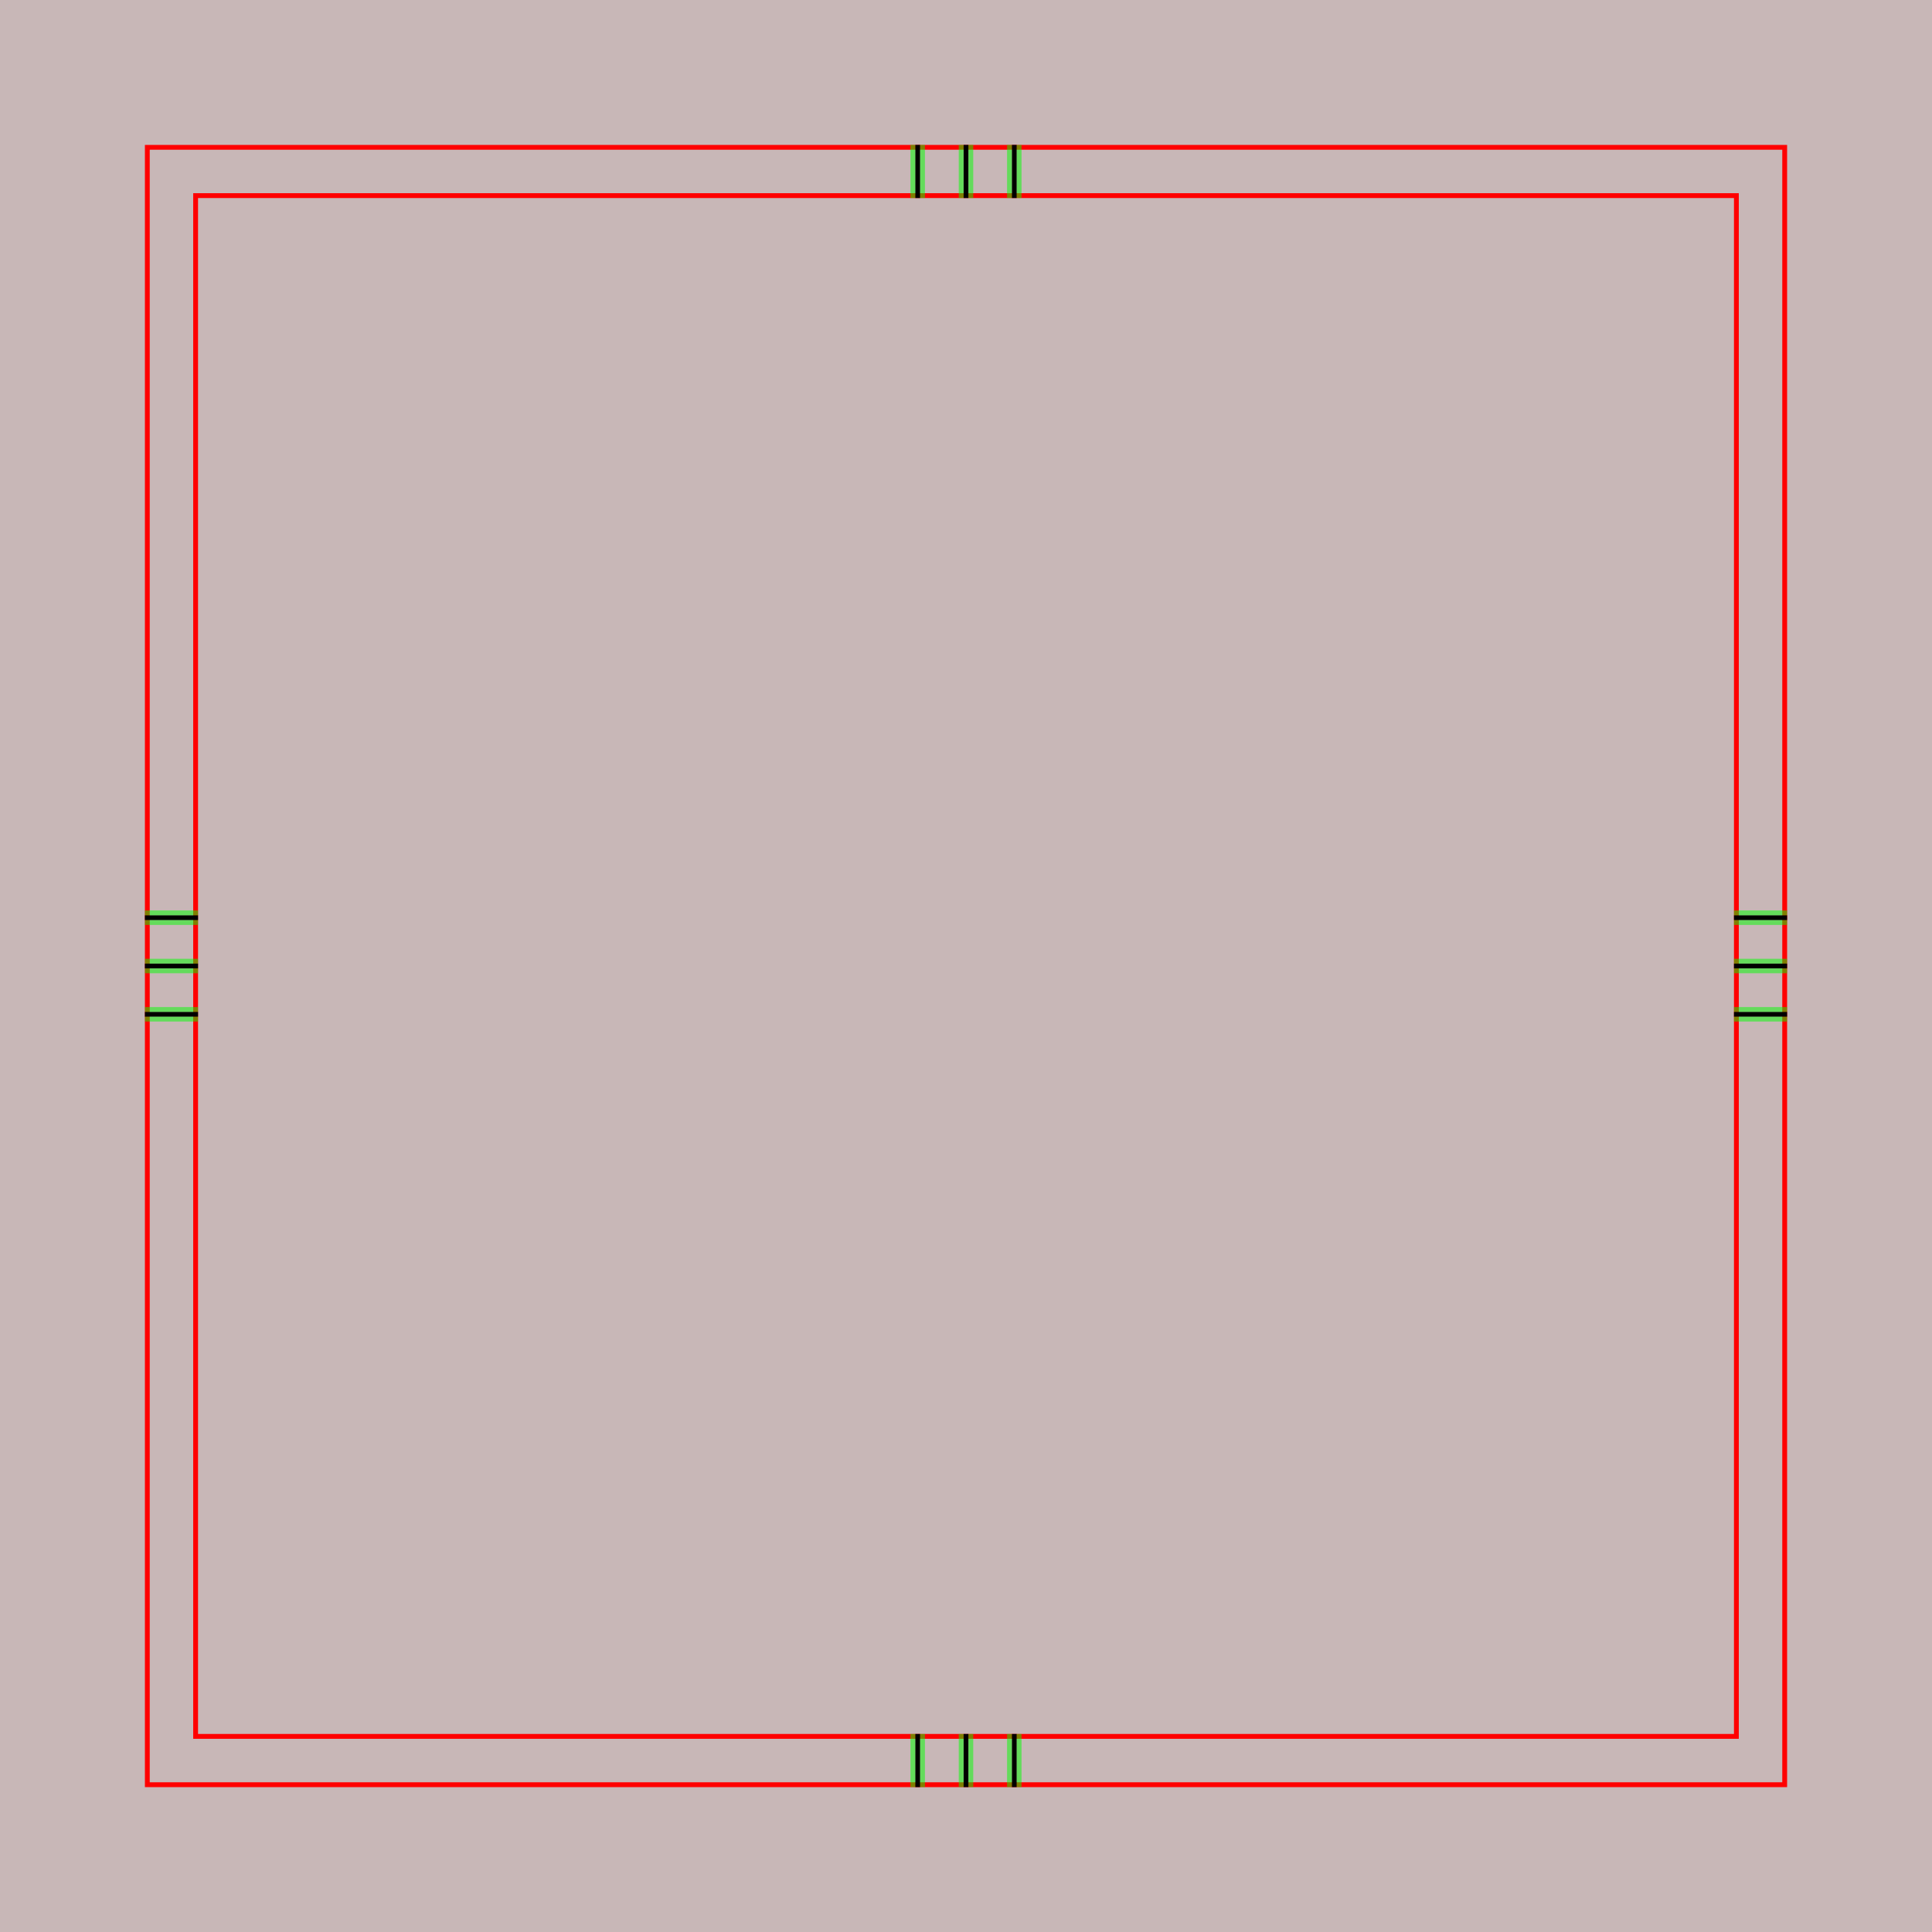
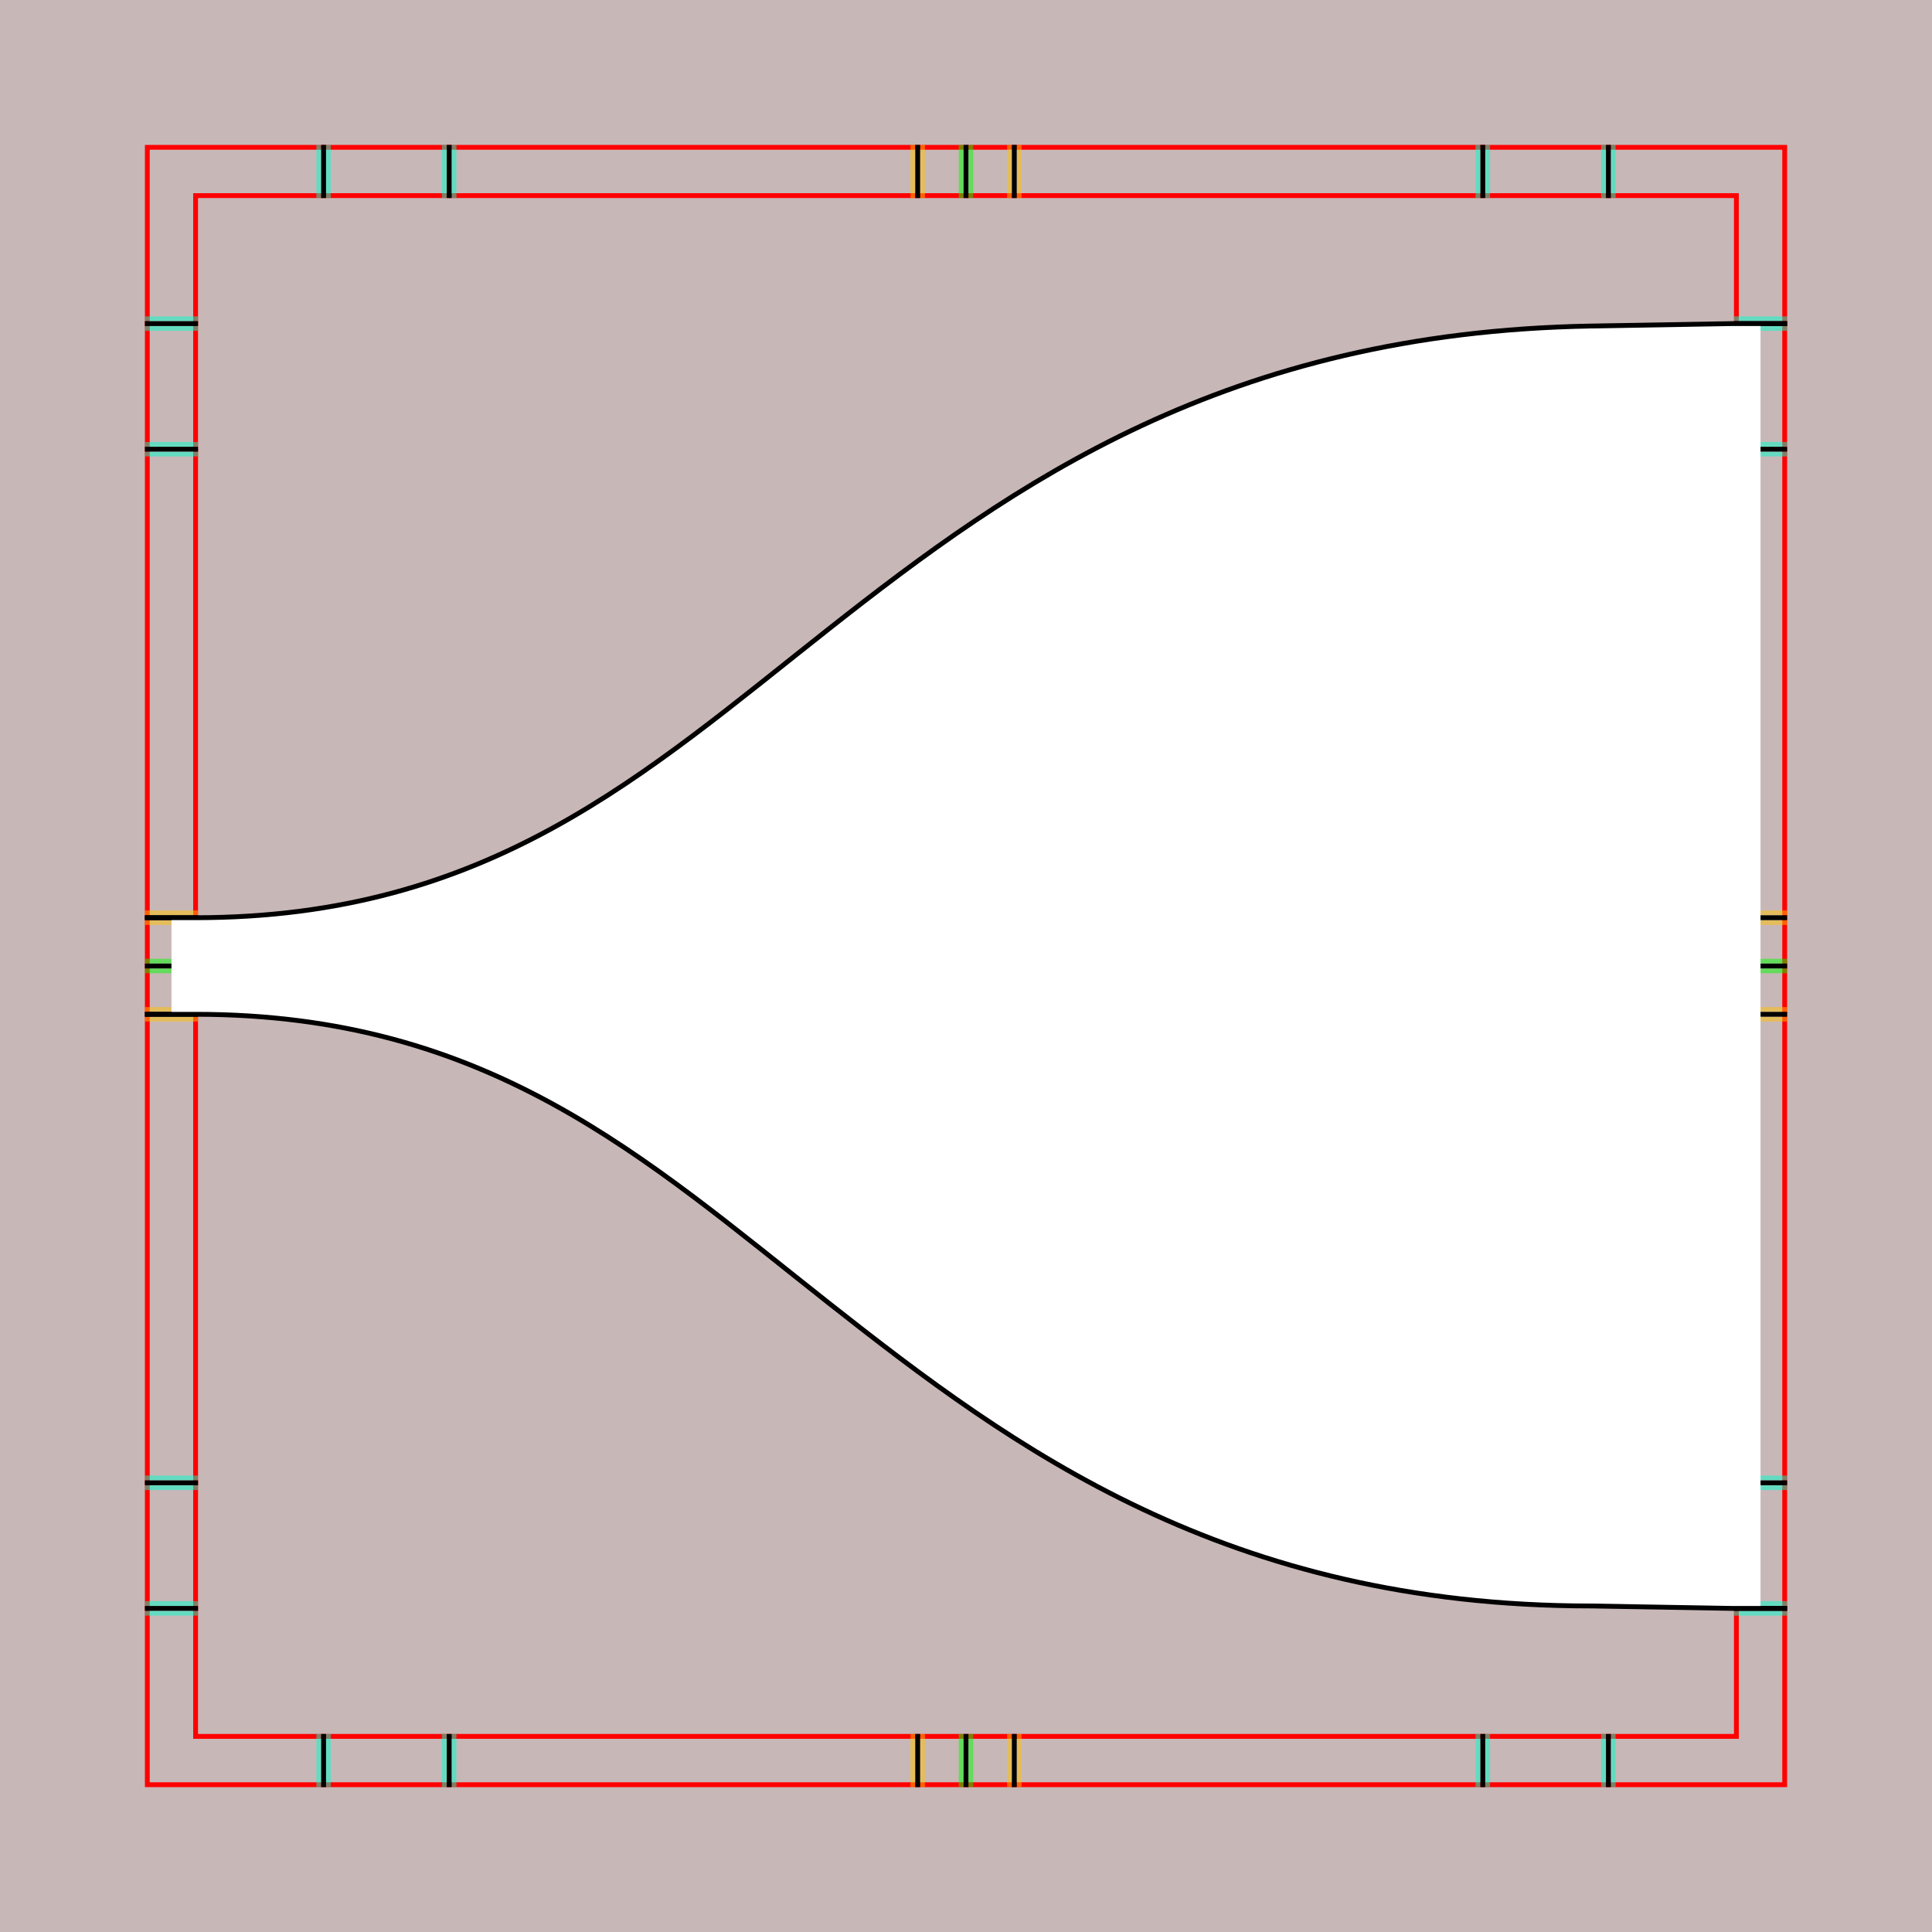
<svg xmlns="http://www.w3.org/2000/svg" style="display:inline" version="1.1" id="svg2902" height="400" width="400">
  <defs id="defs2904" />
  <g id="layer1">
    <path style="color:#000000;fill:#c8b7b7;fill-opacity:1;fill-rule:nonzero;stroke:none;stroke-width:0;marker:none;visibility:visible;display:inline;overflow:visible;enable-background:accumulate" d="m 0,0 400,0 0,400 -400,0 z" id="rect3096" />
  </g>
  <g id="XX_referenz" layerid="XX_referenz" style="display:inline">
    <path id="innerframe" style="fill:none;stroke:#ff0000;stroke-width:1;stroke-linecap:round;stroke-linejoin:miter;stroke-miterlimit:3.9;stroke-opacity:1;stroke-dasharray:none" d="m 40.5,40.5 319,0 0,319 -319,0 0,-319 z" />
    <path id="outerframe" style="fill:none;stroke:#ff0000;stroke-width:1;stroke-linecap:round;stroke-linejoin:miter;stroke-miterlimit:3.9;stroke-opacity:1;stroke-dasharray:none;display:inline" d="m 30.5,30.5 339,0 0,339 -339,0 0,-339 z" />
-     <path style="fill:none;stroke:#000000;stroke-width:1px;stroke-linecap:square;stroke-linejoin:miter;stroke-opacity:1" d="m 30.5,210 10,0" id="left-bottom" />
-     <path style="fill:none;stroke:#000000;stroke-width:1px;stroke-linecap:square;stroke-linejoin:miter;stroke-opacity:1;display:inline" d="m 30.5,190 10,0" id="left-top" />
-     <path style="opacity:0.5;fill:none;stroke:#00ff00;stroke-width:1px;stroke-linecap:square;stroke-linejoin:miter;stroke-opacity:1" d="m 30.5,209 10,0" id="ref-left-bi" />
-     <path style="opacity:0.5;fill:none;stroke:#00ff00;stroke-width:1px;stroke-linecap:square;stroke-linejoin:miter;stroke-opacity:1;display:inline" d="m 30.5,211 10,0" id="ref-left-bo" />
-     <path style="opacity:0.5;fill:none;stroke:#00ff00;stroke-width:1px;stroke-linecap:square;stroke-linejoin:miter;stroke-opacity:1;display:inline" d="m 30.5,189 10,0" id="ref-left-to" />
-     <path style="opacity:0.5;fill:none;stroke:#00ff00;stroke-width:1px;stroke-linecap:square;stroke-linejoin:miter;stroke-opacity:1;display:inline" d="m 30.5,191 10,0" id="ref-left-ti" />
-     <path style="fill:none;stroke:#000000;stroke-width:1px;stroke-linecap:square;stroke-linejoin:miter;stroke-opacity:1" d="m 190,30.5 0,10" id="top-left" />
-     <path style="fill:none;stroke:#000000;stroke-width:1px;stroke-linecap:square;stroke-linejoin:miter;stroke-opacity:1;display:inline" d="m 210,30.5 0,10" id="top-right" />
-     <path style="opacity:0.5;fill:none;stroke:#00ff00;stroke-width:1px;stroke-linecap:square;stroke-linejoin:miter;stroke-opacity:1;display:inline" d="m 191,30.5 0,10" id="ref-top-li" />
-     <path style="opacity:0.5;fill:none;stroke:#00ff00;stroke-width:1px;stroke-linecap:square;stroke-linejoin:miter;stroke-opacity:1;display:inline" d="m 189,30.5 0,10" id="ref-top-lo" />
-     <path style="opacity:0.5;fill:none;stroke:#00ff00;stroke-width:1px;stroke-linecap:square;stroke-linejoin:miter;stroke-opacity:1;display:inline" d="m 211,30.5 0,10" id="ref-top-ro" />
-     <path style="opacity:0.5;fill:none;stroke:#00ff00;stroke-width:1px;stroke-linecap:square;stroke-linejoin:miter;stroke-opacity:1;display:inline" d="m 209,30.5 0,10" id="ref-top-ri" />
-     <path style="fill:none;stroke:#000000;stroke-width:1px;stroke-linecap:square;stroke-linejoin:miter;stroke-opacity:1" d="m 369.5,190 -10,0" id="right-top" />
-     <path style="fill:none;stroke:#000000;stroke-width:1px;stroke-linecap:square;stroke-linejoin:miter;stroke-opacity:1;display:inline" d="m 369.5,210 -10,0" id="right-bottom" />
-     <path style="opacity:0.5;fill:none;stroke:#00ff00;stroke-width:1px;stroke-linecap:square;stroke-linejoin:miter;stroke-opacity:1;display:inline" d="m 369.5,191 -10,0" id="ref-right-ti" />
-     <path style="opacity:0.5;fill:none;stroke:#00ff00;stroke-width:1px;stroke-linecap:square;stroke-linejoin:miter;stroke-opacity:1;display:inline" d="m 369.5,189 -10,0" id="ref-right-to" />
-     <path style="opacity:0.5;fill:none;stroke:#00ff00;stroke-width:1px;stroke-linecap:square;stroke-linejoin:miter;stroke-opacity:1;display:inline" d="m 369.5,211 -10,0" id="ref-right-bo" />
-     <path style="opacity:0.5;fill:none;stroke:#00ff00;stroke-width:1px;stroke-linecap:square;stroke-linejoin:miter;stroke-opacity:1;display:inline" d="m 369.5,209 -10,0" id="ref-right-bi" />
-     <path style="fill:none;stroke:#000000;stroke-width:1px;stroke-linecap:square;stroke-linejoin:miter;stroke-opacity:1" d="m 210,369.5 0,-10" id="bottom-right" />
-     <path style="fill:none;stroke:#000000;stroke-width:1px;stroke-linecap:square;stroke-linejoin:miter;stroke-opacity:1;display:inline" d="m 190,369.5 0,-10" id="bottom-left" />
-     <path style="opacity:0.5;fill:none;stroke:#00ff00;stroke-width:1px;stroke-linecap:square;stroke-linejoin:miter;stroke-opacity:1;display:inline" d="m 209,369.5 0,-10" id="ref-bottom-ri" />
-     <path style="opacity:0.5;fill:none;stroke:#00ff00;stroke-width:1px;stroke-linecap:square;stroke-linejoin:miter;stroke-opacity:1;display:inline" d="m 211,369.5 0,-10" id="ref-bottom-ro" />
-     <path style="opacity:0.5;fill:none;stroke:#00ff00;stroke-width:1px;stroke-linecap:square;stroke-linejoin:miter;stroke-opacity:1;display:inline" d="m 189,369.5 0,-10" id="ref-bottom-lo" />
-     <path style="opacity:0.5;fill:none;stroke:#00ff00;stroke-width:1px;stroke-linecap:square;stroke-linejoin:miter;stroke-opacity:1;display:inline" d="m 191,369.5 0,-10" id="ref-bottom-li" />
-     <path style="fill:none;stroke:#000000;stroke-width:1px;stroke-linecap:square;stroke-linejoin:miter;stroke-opacity:1;display:inline" d="m 369.5,200 -10,0" id="right-top-3" />
-     <path style="opacity:0.5;fill:none;stroke:#00ff00;stroke-width:1px;stroke-linecap:square;stroke-linejoin:miter;stroke-opacity:1;display:inline" d="m 369.5,199 -10,0" id="right-top-3-3" />
-     <path style="opacity:0.5;fill:none;stroke:#00ff00;stroke-width:1px;stroke-linecap:square;stroke-linejoin:miter;stroke-opacity:1;display:inline" d="m 369.5,201 -10,0" id="right-top-3-3-0" />
-     <path style="fill:none;stroke:#000000;stroke-width:1px;stroke-linecap:square;stroke-linejoin:miter;stroke-opacity:1;display:inline" d="M 40.5,200 30.5,200" id="right-top-3-1" />
-     <path style="opacity:0.5;fill:none;stroke:#00ff00;stroke-width:1px;stroke-linecap:square;stroke-linejoin:miter;stroke-opacity:1;display:inline" d="M 40.5,199 30.5,199" id="right-top-3-3-5" />
-     <path style="opacity:0.5;fill:none;stroke:#00ff00;stroke-width:1px;stroke-linecap:square;stroke-linejoin:miter;stroke-opacity:1;display:inline" d="M 40.5,201 30.5,201" id="right-top-3-3-0-6" />
-     <path style="fill:none;stroke:#000000;stroke-width:1px;stroke-linecap:square;stroke-linejoin:miter;stroke-opacity:1;display:inline" d="m 200,30.5 0,10" id="top-left-9" />
-     <path style="opacity:0.5;fill:none;stroke:#00ff00;stroke-width:1px;stroke-linecap:square;stroke-linejoin:miter;stroke-opacity:1;display:inline" d="m 199,30.5 0,10" id="top-left-9-3" />
-     <path style="opacity:0.5;fill:none;stroke:#00ff00;stroke-width:1px;stroke-linecap:square;stroke-linejoin:miter;stroke-opacity:1;display:inline" d="m 201,30.5 0,10" id="top-left-9-3-9" />
-     <path style="fill:none;stroke:#000000;stroke-width:1px;stroke-linecap:square;stroke-linejoin:miter;stroke-opacity:1;display:inline" d="m 200,369.5 0,-10" id="bottom-left-7" />
-     <path style="opacity:0.5;fill:none;stroke:#00ff00;stroke-width:1px;stroke-linecap:square;stroke-linejoin:miter;stroke-opacity:1;display:inline" d="m 199,369.5 0,-10" id="bottom-left-7-9" />
-     <path style="opacity:0.5;fill:none;stroke:#00ff00;stroke-width:1px;stroke-linecap:square;stroke-linejoin:miter;stroke-opacity:1;display:inline" d="m 201,369.5 0,-10" id="bottom-left-7-9-0" />
+     <path style="opacity:0.5;fill:none;stroke:#ffc200;stroke-width:1px;stroke-linecap:square;stroke-linejoin:miter;stroke-opacity:1;display:inline" d="m 189,30.5 0,10" id="ref-S-top-1" />
+     <path style="opacity:0.5;fill:none;stroke:#ffc200;stroke-width:1px;stroke-linecap:square;stroke-linejoin:miter;stroke-opacity:1;display:inline" d="m 191,30.5 0,10" id="ref-S-top-2" />
+     <path style="opacity:0.5;fill:none;stroke:#ffc200;stroke-width:1px;stroke-linecap:square;stroke-linejoin:miter;stroke-opacity:1;display:inline" d="m 209,30.5 0,10" id="ref-S-top-3" />
+     <path style="opacity:0.5;fill:none;stroke:#ffc200;stroke-width:1px;stroke-linecap:square;stroke-linejoin:miter;stroke-opacity:1;display:inline" d="m 211,30.5 0,10" id="ref-S-top-4" />
+     <path style="opacity:0.5;fill:none;stroke:#00ff00;stroke-width:1px;stroke-linecap:square;stroke-linejoin:miter;stroke-opacity:1;display:inline" d="m 199,30.5 0,10" id="ref-I-top-1" />
+     <path style="opacity:0.5;fill:none;stroke:#00ff00;stroke-width:1px;stroke-linecap:square;stroke-linejoin:miter;stroke-opacity:1;display:inline" d="m 201,30.5 0,10" id="ref-I-top-2" />
+     <path style="opacity:0.5;color:#000000;fill:none;stroke:#00ffcc;stroke-width:1px;stroke-linecap:square;stroke-linejoin:miter;stroke-miterlimit:4;stroke-opacity:1;stroke-dasharray:none;stroke-dashoffset:0;marker:none;visibility:visible;display:inline;overflow:visible;enable-background:accumulate" d="m 66,30.5 0,10" id="ref-C-top-1" />
+     <path style="opacity:0.5;color:#000000;fill:none;stroke:#00ffcc;stroke-width:1px;stroke-linecap:square;stroke-linejoin:miter;stroke-miterlimit:4;stroke-opacity:1;stroke-dasharray:none;stroke-dashoffset:0;marker:none;visibility:visible;display:inline;overflow:visible;enable-background:accumulate" d="m 68,30.5 0,10" id="ref-C-top-2" />
+     <path style="opacity:0.5;color:#000000;fill:none;stroke:#00ffcc;stroke-width:1px;stroke-linecap:square;stroke-linejoin:miter;stroke-miterlimit:4;stroke-opacity:1;stroke-dasharray:none;stroke-dashoffset:0;marker:none;visibility:visible;display:inline;overflow:visible;enable-background:accumulate" d="m 92,30.5 0,10" id="ref-C-top-3" />
+     <path style="opacity:0.5;color:#000000;fill:none;stroke:#00ffcc;stroke-width:1px;stroke-linecap:square;stroke-linejoin:miter;stroke-miterlimit:4;stroke-opacity:1;stroke-dasharray:none;stroke-dashoffset:0;marker:none;visibility:visible;display:inline;overflow:visible;enable-background:accumulate" d="m 94,30.5 0,10" id="ref-C-top-4" />
+     <path style="opacity:0.5;color:#000000;fill:none;stroke:#00ffcc;stroke-width:1px;stroke-linecap:square;stroke-linejoin:miter;stroke-miterlimit:4;stroke-opacity:1;stroke-dasharray:none;stroke-dashoffset:0;marker:none;visibility:visible;display:inline;overflow:visible;enable-background:accumulate" d="m 306,30.5 0,10" id="ref-C-top-5" />
+     <path style="opacity:0.5;color:#000000;fill:none;stroke:#00ffcc;stroke-width:1px;stroke-linecap:square;stroke-linejoin:miter;stroke-miterlimit:4;stroke-opacity:1;stroke-dasharray:none;stroke-dashoffset:0;marker:none;visibility:visible;display:inline;overflow:visible;enable-background:accumulate" d="m 308,30.5 0,10" id="ref-C-top-6" />
+     <path style="opacity:0.5;color:#000000;fill:none;stroke:#00ffcc;stroke-width:1px;stroke-linecap:square;stroke-linejoin:miter;stroke-miterlimit:4;stroke-opacity:1;stroke-dasharray:none;stroke-dashoffset:0;marker:none;visibility:visible;display:inline;overflow:visible;enable-background:accumulate" d="m 332,30.5 0,10" id="ref-C-top-7" />
+     <path style="opacity:0.5;color:#000000;fill:none;stroke:#00ffcc;stroke-width:1px;stroke-linecap:square;stroke-linejoin:miter;stroke-miterlimit:4;stroke-opacity:1;stroke-dasharray:none;stroke-dashoffset:0;marker:none;visibility:visible;display:inline;overflow:visible;enable-background:accumulate" d="m 334,30.5 0,10" id="ref-C-top-8" />
+     <path style="color:#000000;fill:none;stroke:#000000;stroke-width:1px;stroke-linecap:square;stroke-linejoin:miter;stroke-miterlimit:4;stroke-opacity:1;stroke-dasharray:none;stroke-dashoffset:0;marker:none;visibility:visible;display:inline;overflow:visible;enable-background:accumulate" d="m 190,30.5 0,10" id="S-top-1" />
+     <path style="color:#000000;fill:none;stroke:#000000;stroke-width:1px;stroke-linecap:square;stroke-linejoin:miter;stroke-miterlimit:4;stroke-opacity:1;stroke-dasharray:none;stroke-dashoffset:0;marker:none;visibility:visible;display:inline;overflow:visible;enable-background:accumulate" d="m 210,30.5 0,10" id="S-top-2" />
+     <path style="fill:none;stroke:#000000;stroke-width:1px;stroke-linecap:square;stroke-linejoin:miter;stroke-opacity:1;display:inline" d="m 200,30.5 0,10" id="I-top-1" />
+     <path style="color:#000000;fill:none;stroke:#000000;stroke-width:1px;stroke-linecap:square;stroke-linejoin:miter;stroke-miterlimit:4;stroke-opacity:1;stroke-dasharray:none;stroke-dashoffset:0;marker:none;visibility:visible;display:inline;overflow:visible;enable-background:accumulate" d="m 67,30.5 0,10" id="C-top-1" />
+     <path style="color:#000000;fill:none;stroke:#000000;stroke-width:1px;stroke-linecap:square;stroke-linejoin:miter;stroke-miterlimit:4;stroke-opacity:1;stroke-dasharray:none;stroke-dashoffset:0;marker:none;visibility:visible;display:inline;overflow:visible;enable-background:accumulate" d="m 93,30.5 0,10" id="C-top-2" />
+     <path style="color:#000000;fill:none;stroke:#000000;stroke-width:1px;stroke-linecap:square;stroke-linejoin:miter;stroke-miterlimit:4;stroke-opacity:1;stroke-dasharray:none;stroke-dashoffset:0;marker:none;visibility:visible;display:inline;overflow:visible;enable-background:accumulate" d="m 307,30.5 0,10" id="C-top-3" />
+     <path style="color:#000000;fill:none;stroke:#000000;stroke-width:1px;stroke-linecap:square;stroke-linejoin:miter;stroke-miterlimit:4;stroke-opacity:1;stroke-dasharray:none;stroke-dashoffset:0;marker:none;visibility:visible;display:inline;overflow:visible;enable-background:accumulate" d="m 333,30.5 0,10" id="C-top-4" />
+     <path style="opacity:0.5;fill:none;stroke:#ffc200;stroke-width:1px;stroke-linecap:square;stroke-linejoin:miter;stroke-opacity:1;display:inline" d="m 369.5,189 -10,0" id="ref-S-right-1" />
+     <path style="opacity:0.5;fill:none;stroke:#ffc200;stroke-width:1px;stroke-linecap:square;stroke-linejoin:miter;stroke-opacity:1;display:inline" d="m 369.5,191 -10,0" id="ref-S-right-2" />
+     <path style="opacity:0.5;fill:none;stroke:#ffc200;stroke-width:1px;stroke-linecap:square;stroke-linejoin:miter;stroke-opacity:1;display:inline" d="m 369.5,209 -10,0" id="ref-S-right-3" />
+     <path style="opacity:0.5;fill:none;stroke:#ffc200;stroke-width:1px;stroke-linecap:square;stroke-linejoin:miter;stroke-opacity:1;display:inline" d="m 369.5,211 -10,0" id="ref-S-right-4" />
+     <path style="opacity:0.5;fill:none;stroke:#00ff00;stroke-width:1px;stroke-linecap:square;stroke-linejoin:miter;stroke-opacity:1;display:inline" d="m 369.5,199 -10,0" id="ref-I-right-1" />
+     <path style="opacity:0.5;fill:none;stroke:#00ff00;stroke-width:1px;stroke-linecap:square;stroke-linejoin:miter;stroke-opacity:1;display:inline" d="m 369.5,201 -10,0" id="ref-I-right-2" />
+     <path style="opacity:0.5;color:#000000;fill:none;stroke:#00ffcc;stroke-width:1px;stroke-linecap:square;stroke-linejoin:miter;stroke-miterlimit:4;stroke-opacity:1;stroke-dasharray:none;stroke-dashoffset:0;marker:none;visibility:visible;display:inline;overflow:visible;enable-background:accumulate" d="m 369.5,66 -10,0" id="ref-C-right-1" />
+     <path style="opacity:0.5;color:#000000;fill:none;stroke:#00ffcc;stroke-width:1px;stroke-linecap:square;stroke-linejoin:miter;stroke-miterlimit:4;stroke-opacity:1;stroke-dasharray:none;stroke-dashoffset:0;marker:none;visibility:visible;display:inline;overflow:visible;enable-background:accumulate" d="m 369.5,68 -10,0" id="ref-C-right-2" />
+     <path style="opacity:0.5;color:#000000;fill:none;stroke:#00ffcc;stroke-width:1px;stroke-linecap:square;stroke-linejoin:miter;stroke-miterlimit:4;stroke-opacity:1;stroke-dasharray:none;stroke-dashoffset:0;marker:none;visibility:visible;display:inline;overflow:visible;enable-background:accumulate" d="m 369.5,92 -10,0" id="ref-C-right-3" />
+     <path style="opacity:0.5;color:#000000;fill:none;stroke:#00ffcc;stroke-width:1px;stroke-linecap:square;stroke-linejoin:miter;stroke-miterlimit:4;stroke-opacity:1;stroke-dasharray:none;stroke-dashoffset:0;marker:none;visibility:visible;display:inline;overflow:visible;enable-background:accumulate" d="m 369.5,94 -10,0" id="ref-C-right-4" />
+     <path style="opacity:0.5;color:#000000;fill:none;stroke:#00ffcc;stroke-width:1px;stroke-linecap:square;stroke-linejoin:miter;stroke-miterlimit:4;stroke-opacity:1;stroke-dasharray:none;stroke-dashoffset:0;marker:none;visibility:visible;display:inline;overflow:visible;enable-background:accumulate" d="m 369.5,306 -10,0" id="ref-C-right-5" />
+     <path style="opacity:0.5;color:#000000;fill:none;stroke:#00ffcc;stroke-width:1px;stroke-linecap:square;stroke-linejoin:miter;stroke-miterlimit:4;stroke-opacity:1;stroke-dasharray:none;stroke-dashoffset:0;marker:none;visibility:visible;display:inline;overflow:visible;enable-background:accumulate" d="m 369.5,308 -10,0" id="ref-C-right-6" />
+     <path style="opacity:0.5;color:#000000;fill:none;stroke:#00ffcc;stroke-width:1px;stroke-linecap:square;stroke-linejoin:miter;stroke-miterlimit:4;stroke-opacity:1;stroke-dasharray:none;stroke-dashoffset:0;marker:none;visibility:visible;display:inline;overflow:visible;enable-background:accumulate" d="m 369.5,332 -10,0" id="ref-C-right-7" />
+     <path style="opacity:0.5;color:#000000;fill:none;stroke:#00ffcc;stroke-width:1px;stroke-linecap:square;stroke-linejoin:miter;stroke-miterlimit:4;stroke-opacity:1;stroke-dasharray:none;stroke-dashoffset:0;marker:none;visibility:visible;display:inline;overflow:visible;enable-background:accumulate" d="m 369.5,334 -10,0" id="ref-C-right-8" />
+     <path style="fill:none;stroke:#000000;stroke-width:1px;stroke-linecap:square;stroke-linejoin:miter;stroke-opacity:1" d="m 369.5,190 -10,0" id="S-right-1" />
+     <path style="fill:none;stroke:#000000;stroke-width:1px;stroke-linecap:square;stroke-linejoin:miter;stroke-opacity:1;display:inline" d="m 369.5,210 -10,0" id="S-right-2" />
+     <path style="fill:none;stroke:#000000;stroke-width:1px;stroke-linecap:square;stroke-linejoin:miter;stroke-opacity:1;display:inline" d="m 369.5,200 -10,0" id="I-right-1" />
+     <path style="color:#000000;fill:none;stroke:#000000;stroke-width:1px;stroke-linecap:square;stroke-linejoin:miter;stroke-miterlimit:4;stroke-opacity:1;stroke-dasharray:none;stroke-dashoffset:0;marker:none;visibility:visible;display:inline;overflow:visible;enable-background:accumulate" d="m 369.5,67 -10,0" id="C-right-1" />
+     <path style="color:#000000;fill:none;stroke:#000000;stroke-width:1px;stroke-linecap:square;stroke-linejoin:miter;stroke-miterlimit:4;stroke-opacity:1;stroke-dasharray:none;stroke-dashoffset:0;marker:none;visibility:visible;display:inline;overflow:visible;enable-background:accumulate" d="m 369.5,93 -10,0" id="C-right-2" />
+     <path style="color:#000000;fill:none;stroke:#000000;stroke-width:1px;stroke-linecap:square;stroke-linejoin:miter;stroke-miterlimit:4;stroke-opacity:1;stroke-dasharray:none;stroke-dashoffset:0;marker:none;visibility:visible;display:inline;overflow:visible;enable-background:accumulate" d="m 369.5,307 -10,0" id="C-right-3" />
+     <path style="color:#000000;fill:none;stroke:#000000;stroke-width:1px;stroke-linecap:square;stroke-linejoin:miter;stroke-miterlimit:4;stroke-opacity:1;stroke-dasharray:none;stroke-dashoffset:0;marker:none;visibility:visible;display:inline;overflow:visible;enable-background:accumulate" d="m 369.5,333 -10,0" id="C-right-4" />
+     <path style="opacity:0.5;fill:none;stroke:#ffc200;stroke-width:1px;stroke-linecap:square;stroke-linejoin:miter;stroke-opacity:1;display:inline" d="m 189,369.5 0,-10" id="ref-S-bottom-1" />
+     <path style="opacity:0.5;fill:none;stroke:#ffc200;stroke-width:1px;stroke-linecap:square;stroke-linejoin:miter;stroke-opacity:1;display:inline" d="m 191,369.5 0,-10" id="ref-S-bottom-2" />
+     <path style="opacity:0.5;fill:none;stroke:#ffc200;stroke-width:1px;stroke-linecap:square;stroke-linejoin:miter;stroke-opacity:1;display:inline" d="m 209,369.5 0,-10" id="ref-S-bottom-3" />
+     <path style="opacity:0.5;fill:none;stroke:#ffc200;stroke-width:1px;stroke-linecap:square;stroke-linejoin:miter;stroke-opacity:1;display:inline" d="m 211,369.5 0,-10" id="ref-S-bottom-4" />
+     <path style="opacity:0.5;fill:none;stroke:#00ff00;stroke-width:1px;stroke-linecap:square;stroke-linejoin:miter;stroke-opacity:1;display:inline" d="m 199,369.5 0,-10" id="ref-I-bottom-1" />
+     <path style="opacity:0.5;fill:none;stroke:#00ff00;stroke-width:1px;stroke-linecap:square;stroke-linejoin:miter;stroke-opacity:1;display:inline" d="m 201,369.5 0,-10" id="ref-I-bottom-2" />
+     <path style="opacity:0.5;color:#000000;fill:none;stroke:#00ffcc;stroke-width:1px;stroke-linecap:square;stroke-linejoin:miter;stroke-miterlimit:4;stroke-opacity:1;stroke-dasharray:none;stroke-dashoffset:0;marker:none;visibility:visible;display:inline;overflow:visible;enable-background:accumulate" d="m 66,369.5 0,-10" id="ref-C-bottom-1" />
+     <path style="opacity:0.5;color:#000000;fill:none;stroke:#00ffcc;stroke-width:1px;stroke-linecap:square;stroke-linejoin:miter;stroke-miterlimit:4;stroke-opacity:1;stroke-dasharray:none;stroke-dashoffset:0;marker:none;visibility:visible;display:inline;overflow:visible;enable-background:accumulate" d="m 68,369.5 0,-10" id="ref-C-bottom-2" />
+     <path style="opacity:0.5;color:#000000;fill:none;stroke:#00ffcc;stroke-width:1px;stroke-linecap:square;stroke-linejoin:miter;stroke-miterlimit:4;stroke-opacity:1;stroke-dasharray:none;stroke-dashoffset:0;marker:none;visibility:visible;display:inline;overflow:visible;enable-background:accumulate" d="m 92,369.5 0,-10" id="ref-C-bottom-3" />
+     <path style="opacity:0.5;color:#000000;fill:none;stroke:#00ffcc;stroke-width:1px;stroke-linecap:square;stroke-linejoin:miter;stroke-miterlimit:4;stroke-opacity:1;stroke-dasharray:none;stroke-dashoffset:0;marker:none;visibility:visible;display:inline;overflow:visible;enable-background:accumulate" d="m 94,369.5 0,-10" id="ref-C-bottom-4" />
+     <path style="opacity:0.5;color:#000000;fill:none;stroke:#00ffcc;stroke-width:1px;stroke-linecap:square;stroke-linejoin:miter;stroke-miterlimit:4;stroke-opacity:1;stroke-dasharray:none;stroke-dashoffset:0;marker:none;visibility:visible;display:inline;overflow:visible;enable-background:accumulate" d="m 306,369.5 0,-10" id="ref-C-bottom-5" />
+     <path style="opacity:0.5;color:#000000;fill:none;stroke:#00ffcc;stroke-width:1px;stroke-linecap:square;stroke-linejoin:miter;stroke-miterlimit:4;stroke-opacity:1;stroke-dasharray:none;stroke-dashoffset:0;marker:none;visibility:visible;display:inline;overflow:visible;enable-background:accumulate" d="m 308,369.5 0,-10" id="ref-C-bottom-6" />
+     <path style="opacity:0.5;color:#000000;fill:none;stroke:#00ffcc;stroke-width:1px;stroke-linecap:square;stroke-linejoin:miter;stroke-miterlimit:4;stroke-opacity:1;stroke-dasharray:none;stroke-dashoffset:0;marker:none;visibility:visible;display:inline;overflow:visible;enable-background:accumulate" d="m 332,369.5 0,-10" id="ref-C-bottom-7" />
+     <path style="opacity:0.5;color:#000000;fill:none;stroke:#00ffcc;stroke-width:1px;stroke-linecap:square;stroke-linejoin:miter;stroke-miterlimit:4;stroke-opacity:1;stroke-dasharray:none;stroke-dashoffset:0;marker:none;visibility:visible;display:inline;overflow:visible;enable-background:accumulate" d="m 334,369.5 0,-10" id="ref-C-bottom-8" />
+     <path style="fill:none;stroke:#000000;stroke-width:1px;stroke-linecap:square;stroke-linejoin:miter;stroke-opacity:1;display:inline" d="m 190,369.5 0,-10" id="S-bottom-1" />
+     <path style="fill:none;stroke:#000000;stroke-width:1px;stroke-linecap:square;stroke-linejoin:miter;stroke-opacity:1" d="m 210,369.5 0,-10" id="S-bottom-2" />
+     <path style="fill:none;stroke:#000000;stroke-width:1px;stroke-linecap:square;stroke-linejoin:miter;stroke-opacity:1;display:inline" d="m 200,369.5 0,-10" id="I-bottom-1" />
+     <path style="color:#000000;fill:none;stroke:#000000;stroke-width:1px;stroke-linecap:square;stroke-linejoin:miter;stroke-miterlimit:4;stroke-opacity:1;stroke-dasharray:none;stroke-dashoffset:0;marker:none;visibility:visible;display:inline;overflow:visible;enable-background:accumulate" d="m 67,369.5 0,-10" id="C-bottom-1" />
+     <path style="color:#000000;fill:none;stroke:#000000;stroke-width:1px;stroke-linecap:square;stroke-linejoin:miter;stroke-miterlimit:4;stroke-opacity:1;stroke-dasharray:none;stroke-dashoffset:0;marker:none;visibility:visible;display:inline;overflow:visible;enable-background:accumulate" d="m 93,369.5 0,-10" id="C-bottom-2" />
+     <path style="color:#000000;fill:none;stroke:#000000;stroke-width:1px;stroke-linecap:square;stroke-linejoin:miter;stroke-miterlimit:4;stroke-opacity:1;stroke-dasharray:none;stroke-dashoffset:0;marker:none;visibility:visible;display:inline;overflow:visible;enable-background:accumulate" d="m 307,369.5 0,-10" id="C-bottom-3" />
+     <path style="color:#000000;fill:none;stroke:#000000;stroke-width:1px;stroke-linecap:square;stroke-linejoin:miter;stroke-miterlimit:4;stroke-opacity:1;stroke-dasharray:none;stroke-dashoffset:0;marker:none;visibility:visible;display:inline;overflow:visible;enable-background:accumulate" d="m 333,369.5 0,-10" id="C-bottom-4" />
+     <path style="opacity:0.5;fill:none;stroke:#ffc200;stroke-width:1px;stroke-linecap:square;stroke-linejoin:miter;stroke-opacity:1;display:inline" d="m 30.5,189 10,0" id="ref-S-left-1" />
+     <path style="opacity:0.5;fill:none;stroke:#ffc200;stroke-width:1px;stroke-linecap:square;stroke-linejoin:miter;stroke-opacity:1;display:inline" d="m 30.5,191 10,0" id="ref-S-left-2" />
+     <path style="opacity:0.5;fill:none;stroke:#ffc200;stroke-width:1px;stroke-linecap:square;stroke-linejoin:miter;stroke-opacity:1" d="m 30.5,209 10,0" id="ref-S-left-3" />
+     <path style="opacity:0.5;fill:none;stroke:#ffc200;stroke-width:1px;stroke-linecap:square;stroke-linejoin:miter;stroke-opacity:1;display:inline" d="m 30.5,211 10,0" id="ref-S-left-4" />
+     <path style="opacity:0.5;fill:none;stroke:#00ff00;stroke-width:1px;stroke-linecap:square;stroke-linejoin:miter;stroke-opacity:1;display:inline" d="M 40.5,199 30.5,199" id="ref-I-left-1" />
+     <path style="opacity:0.5;fill:none;stroke:#00ff00;stroke-width:1px;stroke-linecap:square;stroke-linejoin:miter;stroke-opacity:1;display:inline" d="M 40.5,201 30.5,201" id="ref-I-left-2" />
+     <path style="opacity:0.5;color:#000000;fill:none;stroke:#00ffcc;stroke-width:1px;stroke-linecap:square;stroke-linejoin:miter;stroke-miterlimit:4;stroke-opacity:1;stroke-dasharray:none;stroke-dashoffset:0;marker:none;visibility:visible;display:inline;overflow:visible;enable-background:accumulate" d="m 30.5,66 10,0" id="ref-C-left-1" />
+     <path style="opacity:0.5;color:#000000;fill:none;stroke:#00ffcc;stroke-width:1px;stroke-linecap:square;stroke-linejoin:miter;stroke-miterlimit:4;stroke-opacity:1;stroke-dasharray:none;stroke-dashoffset:0;marker:none;visibility:visible;display:inline;overflow:visible;enable-background:accumulate" d="m 30.5,68 10,0" id="ref-C-left-2" />
+     <path style="opacity:0.5;color:#000000;fill:none;stroke:#00ffcc;stroke-width:1px;stroke-linecap:square;stroke-linejoin:miter;stroke-miterlimit:4;stroke-opacity:1;stroke-dasharray:none;stroke-dashoffset:0;marker:none;visibility:visible;display:inline;overflow:visible;enable-background:accumulate" d="m 30.5,92 10,0" id="ref-C-left-3" />
+     <path style="opacity:0.5;color:#000000;fill:none;stroke:#00ffcc;stroke-width:1px;stroke-linecap:square;stroke-linejoin:miter;stroke-miterlimit:4;stroke-opacity:1;stroke-dasharray:none;stroke-dashoffset:0;marker:none;visibility:visible;display:inline;overflow:visible;enable-background:accumulate" d="m 30.5,94 10,0" id="ref-C-left-4" />
+     <path style="opacity:0.5;color:#000000;fill:none;stroke:#00ffcc;stroke-width:1px;stroke-linecap:square;stroke-linejoin:miter;stroke-miterlimit:4;stroke-opacity:1;stroke-dasharray:none;stroke-dashoffset:0;marker:none;visibility:visible;display:inline;overflow:visible;enable-background:accumulate" d="m 30.5,306 10,0" id="ref-C-left-5" />
+     <path style="opacity:0.5;color:#000000;fill:none;stroke:#00ffcc;stroke-width:1px;stroke-linecap:square;stroke-linejoin:miter;stroke-miterlimit:4;stroke-opacity:1;stroke-dasharray:none;stroke-dashoffset:0;marker:none;visibility:visible;display:inline;overflow:visible;enable-background:accumulate" d="m 30.5,308 10,0" id="ref-C-left-6" />
+     <path style="opacity:0.5;color:#000000;fill:none;stroke:#00ffcc;stroke-width:1px;stroke-linecap:square;stroke-linejoin:miter;stroke-miterlimit:4;stroke-opacity:1;stroke-dasharray:none;stroke-dashoffset:0;marker:none;visibility:visible;display:inline;overflow:visible;enable-background:accumulate" d="m 30.5,332 10,0" id="ref-C-left-7" />
+     <path style="opacity:0.5;color:#000000;fill:none;stroke:#00ffcc;stroke-width:1px;stroke-linecap:square;stroke-linejoin:miter;stroke-miterlimit:4;stroke-opacity:1;stroke-dasharray:none;stroke-dashoffset:0;marker:none;visibility:visible;display:inline;overflow:visible;enable-background:accumulate" d="m 30.5,334 10,0" id="ref-C-left-8" />
+     <path style="fill:none;stroke:#000000;stroke-width:1px;stroke-linecap:square;stroke-linejoin:miter;stroke-opacity:1;display:inline" d="m 30.5,190 10,0" id="S-left-1" />
+     <path style="fill:none;stroke:#000000;stroke-width:1px;stroke-linecap:square;stroke-linejoin:miter;stroke-opacity:1" d="m 30.5,210 10,0" id="S-left-2" />
+     <path style="fill:none;stroke:#000000;stroke-width:1px;stroke-linecap:square;stroke-linejoin:miter;stroke-opacity:1;display:inline" d="M 40.5,200 30.5,200" id="I-left-1" />
+     <path style="color:#000000;fill:none;stroke:#000000;stroke-width:1px;stroke-linecap:square;stroke-linejoin:miter;stroke-miterlimit:4;stroke-opacity:1;stroke-dasharray:none;stroke-dashoffset:0;marker:none;visibility:visible;display:inline;overflow:visible;enable-background:accumulate" d="m 30.5,67 10,0" id="C-left-1" />
+     <path style="color:#000000;fill:none;stroke:#000000;stroke-width:1px;stroke-linecap:square;stroke-linejoin:miter;stroke-miterlimit:4;stroke-opacity:1;stroke-dasharray:none;stroke-dashoffset:0;marker:none;visibility:visible;display:inline;overflow:visible;enable-background:accumulate" d="m 30.5,93 10,0" id="C-left-2" />
+     <path style="color:#000000;fill:none;stroke:#000000;stroke-width:1px;stroke-linecap:square;stroke-linejoin:miter;stroke-miterlimit:4;stroke-opacity:1;stroke-dasharray:none;stroke-dashoffset:0;marker:none;visibility:visible;display:inline;overflow:visible;enable-background:accumulate" d="m 30.5,307 10,0" id="C-left-3" />
+     <path style="color:#000000;fill:none;stroke:#000000;stroke-width:1px;stroke-linecap:square;stroke-linejoin:miter;stroke-miterlimit:4;stroke-opacity:1;stroke-dasharray:none;stroke-dashoffset:0;marker:none;visibility:visible;display:inline;overflow:visible;enable-background:accumulate" d="m 30.5,333 10,0" id="C-left-4" />
  </g>
-   <g style="display:inline" layerid="element" id="element" />
+   <g style="display:none" layerid="element" id="element">
+     <path id="C-right-3-4" style="color:#000000;fill:none;stroke:#000000;stroke-width:1px;stroke-linecap:square;stroke-linejoin:miter;stroke-miterlimit:4;stroke-opacity:1;stroke-dasharray:none;stroke-dashoffset:0;marker:none;visibility:visible;display:inline;overflow:visible;enable-background:accumulate" d="m 369.5,333 -10,0 -30,0 C 190.348,333 185.681,210 50.5,210 L 40.5,210 30.5,210 m 0,-20 10,0 10,0 C 186.425,190 196.198,67 329.5,67 l 30,0 10,0" />
+     <g id="g3897">
+       <path id="C-right-1-0" d="m 369.5,67 -10,0" style="color:#000000;fill:none;stroke:#00ff00;stroke-width:1px;stroke-linecap:square;stroke-linejoin:miter;stroke-miterlimit:4;stroke-opacity:1;stroke-dasharray:none;stroke-dashoffset:0;marker:none;visibility:visible;display:inline;overflow:visible;enable-background:accumulate" />
+       <path id="C-right-2-2" d="m 369.5,93 -10,0" style="color:#000000;fill:none;stroke:#00ff00;stroke-width:1px;stroke-linecap:square;stroke-linejoin:miter;stroke-miterlimit:4;stroke-opacity:1;stroke-dasharray:none;stroke-dashoffset:0;marker:none;visibility:visible;display:inline;overflow:visible;enable-background:accumulate" />
+     </g>
+     <g id="g3123">
+       <path id="C-right-3-41" d="m 369.5,307 -10,0" style="color:#000000;fill:none;stroke:#00ff00;stroke-width:1px;stroke-linecap:square;stroke-linejoin:miter;stroke-miterlimit:4;stroke-opacity:1;stroke-dasharray:none;stroke-dashoffset:0;marker:none;visibility:visible;display:inline;overflow:visible;enable-background:accumulate" />
+       <path id="C-right-4-0" d="m 369.5,333 -10,0" style="color:#000000;fill:none;stroke:#00ff00;stroke-width:1px;stroke-linecap:square;stroke-linejoin:miter;stroke-miterlimit:4;stroke-opacity:1;stroke-dasharray:none;stroke-dashoffset:0;marker:none;visibility:visible;display:inline;overflow:visible;enable-background:accumulate" />
+     </g>
+     <path style="color:#000000;fill:none;stroke:#00ff00;stroke-width:25;stroke-linecap:butt;stroke-linejoin:miter;stroke-miterlimit:4;stroke-opacity:1;stroke-dasharray:none;stroke-dashoffset:0;marker:none;visibility:visible;display:inline;overflow:visible;enable-background:accumulate" d="m 369.5,80 -40,0" id="path3895" />
+     <path id="I-left-1-0" style="color:#000000;fill:none;stroke:#00ff00;stroke-width:25;stroke-linecap:butt;stroke-linejoin:miter;stroke-miterlimit:4;stroke-opacity:1;stroke-dasharray:none;stroke-dashoffset:0;marker:none;visibility:visible;display:inline;overflow:visible;enable-background:accumulate" d="m 369.5,320 -40,0 C 185.235,320 169.708,200 40.5,200 L 30.5,200" />
+     <path style="color:#000000;fill:none;stroke:#00ff00;stroke-width:25;stroke-linecap:butt;stroke-linejoin:miter;stroke-miterlimit:4;stroke-opacity:1;stroke-dasharray:none;stroke-dashoffset:0;marker:none;visibility:visible;display:inline;overflow:visible;enable-background:accumulate" d="m 549.5,320 -40,0" id="path3919" />
+     <path id="path3921" d="m 549.5,80 -40,0" style="color:#000000;fill:none;stroke:#00ff00;stroke-width:25;stroke-linecap:butt;stroke-linejoin:miter;stroke-miterlimit:4;stroke-opacity:1;stroke-dasharray:none;stroke-dashoffset:0;marker:none;visibility:visible;display:inline;overflow:visible;enable-background:accumulate" />
+     <path d="m 369.5,80 -40,0 C 185.235,80 169.708,200 40.5,200 L 30.5,200" style="color:#000000;fill:none;stroke:#00ff00;stroke-width:25;stroke-linecap:butt;stroke-linejoin:miter;stroke-miterlimit:4;stroke-opacity:1;stroke-dasharray:none;stroke-dashoffset:0;marker:none;visibility:visible;display:inline;overflow:visible;enable-background:accumulate" id="path3957" />
+   </g>
+   <g id="layer2" style="display:inline">
+     <path d="m 35.5,190 3,0 2,0 c 60.734,0 92.902,-29.689 131.125,-59.812 C 209.848,100.064 253.913,68.803 329.5,67.5 l 29,-0.5 1,0 5,0 0,266 -5,0 -1,0 -29,-0.5 C 253.902,332.5 209.848,299.936 171.625,269.812 133.402,239.689 101.234,210 40.5,210 L 38.5,210 35.5,210 z" style="fill:#ffffff;stroke:none;display:inline" id="path4081" />
+     <g style="display:inline" id="g3897-2" />
+     <g style="display:inline" id="g3123-0" />
+     <path style="fill:none;stroke:#000000;stroke-width:1px;stroke-linecap:square;stroke-linejoin:miter;stroke-opacity:1;display:inline" d="m 369.5,333 -10,0 -1,0 -29,-0.5 C 253.902,332.5 209.848,299.936 171.625,269.812 133.402,239.689 101.234,210 40.5,210 L 38.5,210 30.5,210" id="path3101" />
+     <path style="fill:none;stroke:#000000;stroke-width:1px;stroke-linecap:square;stroke-linejoin:miter;stroke-opacity:1;display:inline" d="m 369.5,67 -10,0 -1,0 -29,0.5 C 253.913,68.803 209.848,100.064 171.625,130.188 133.402,160.311 101.234,190 40.5,190 L 38.5,190 30.5,190" id="S-left-2-2" />
+   </g>
</svg>
